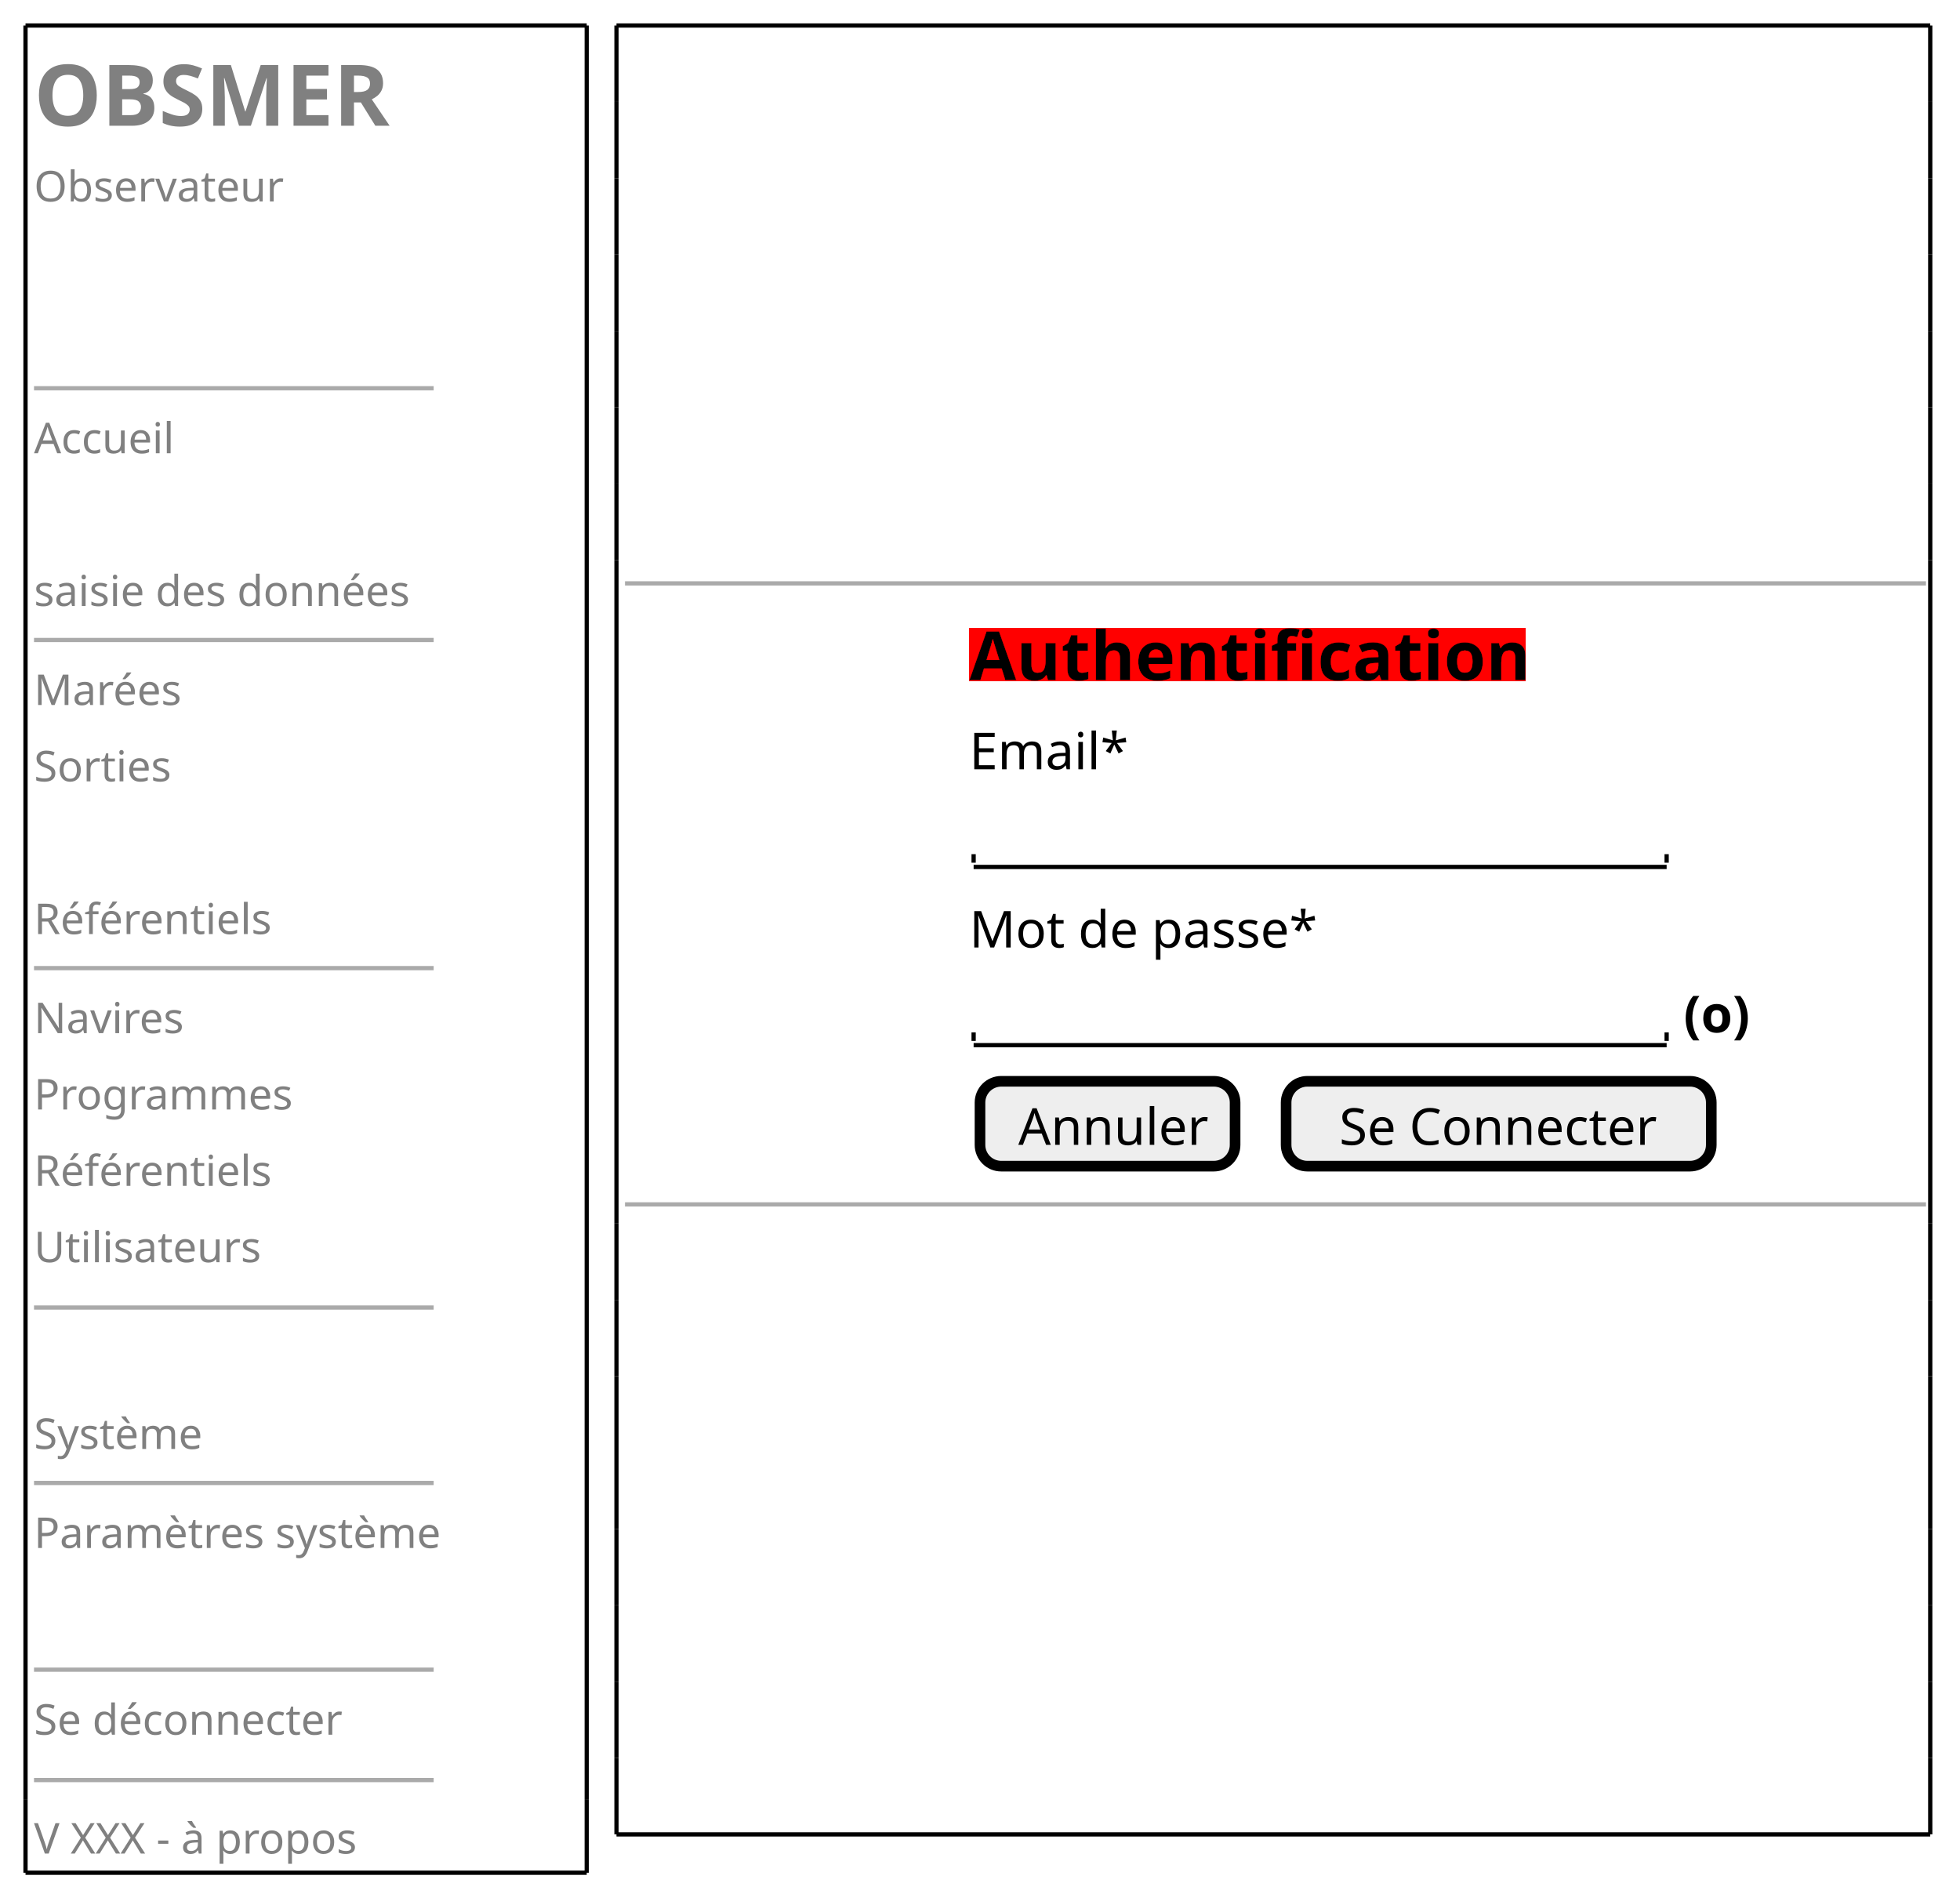
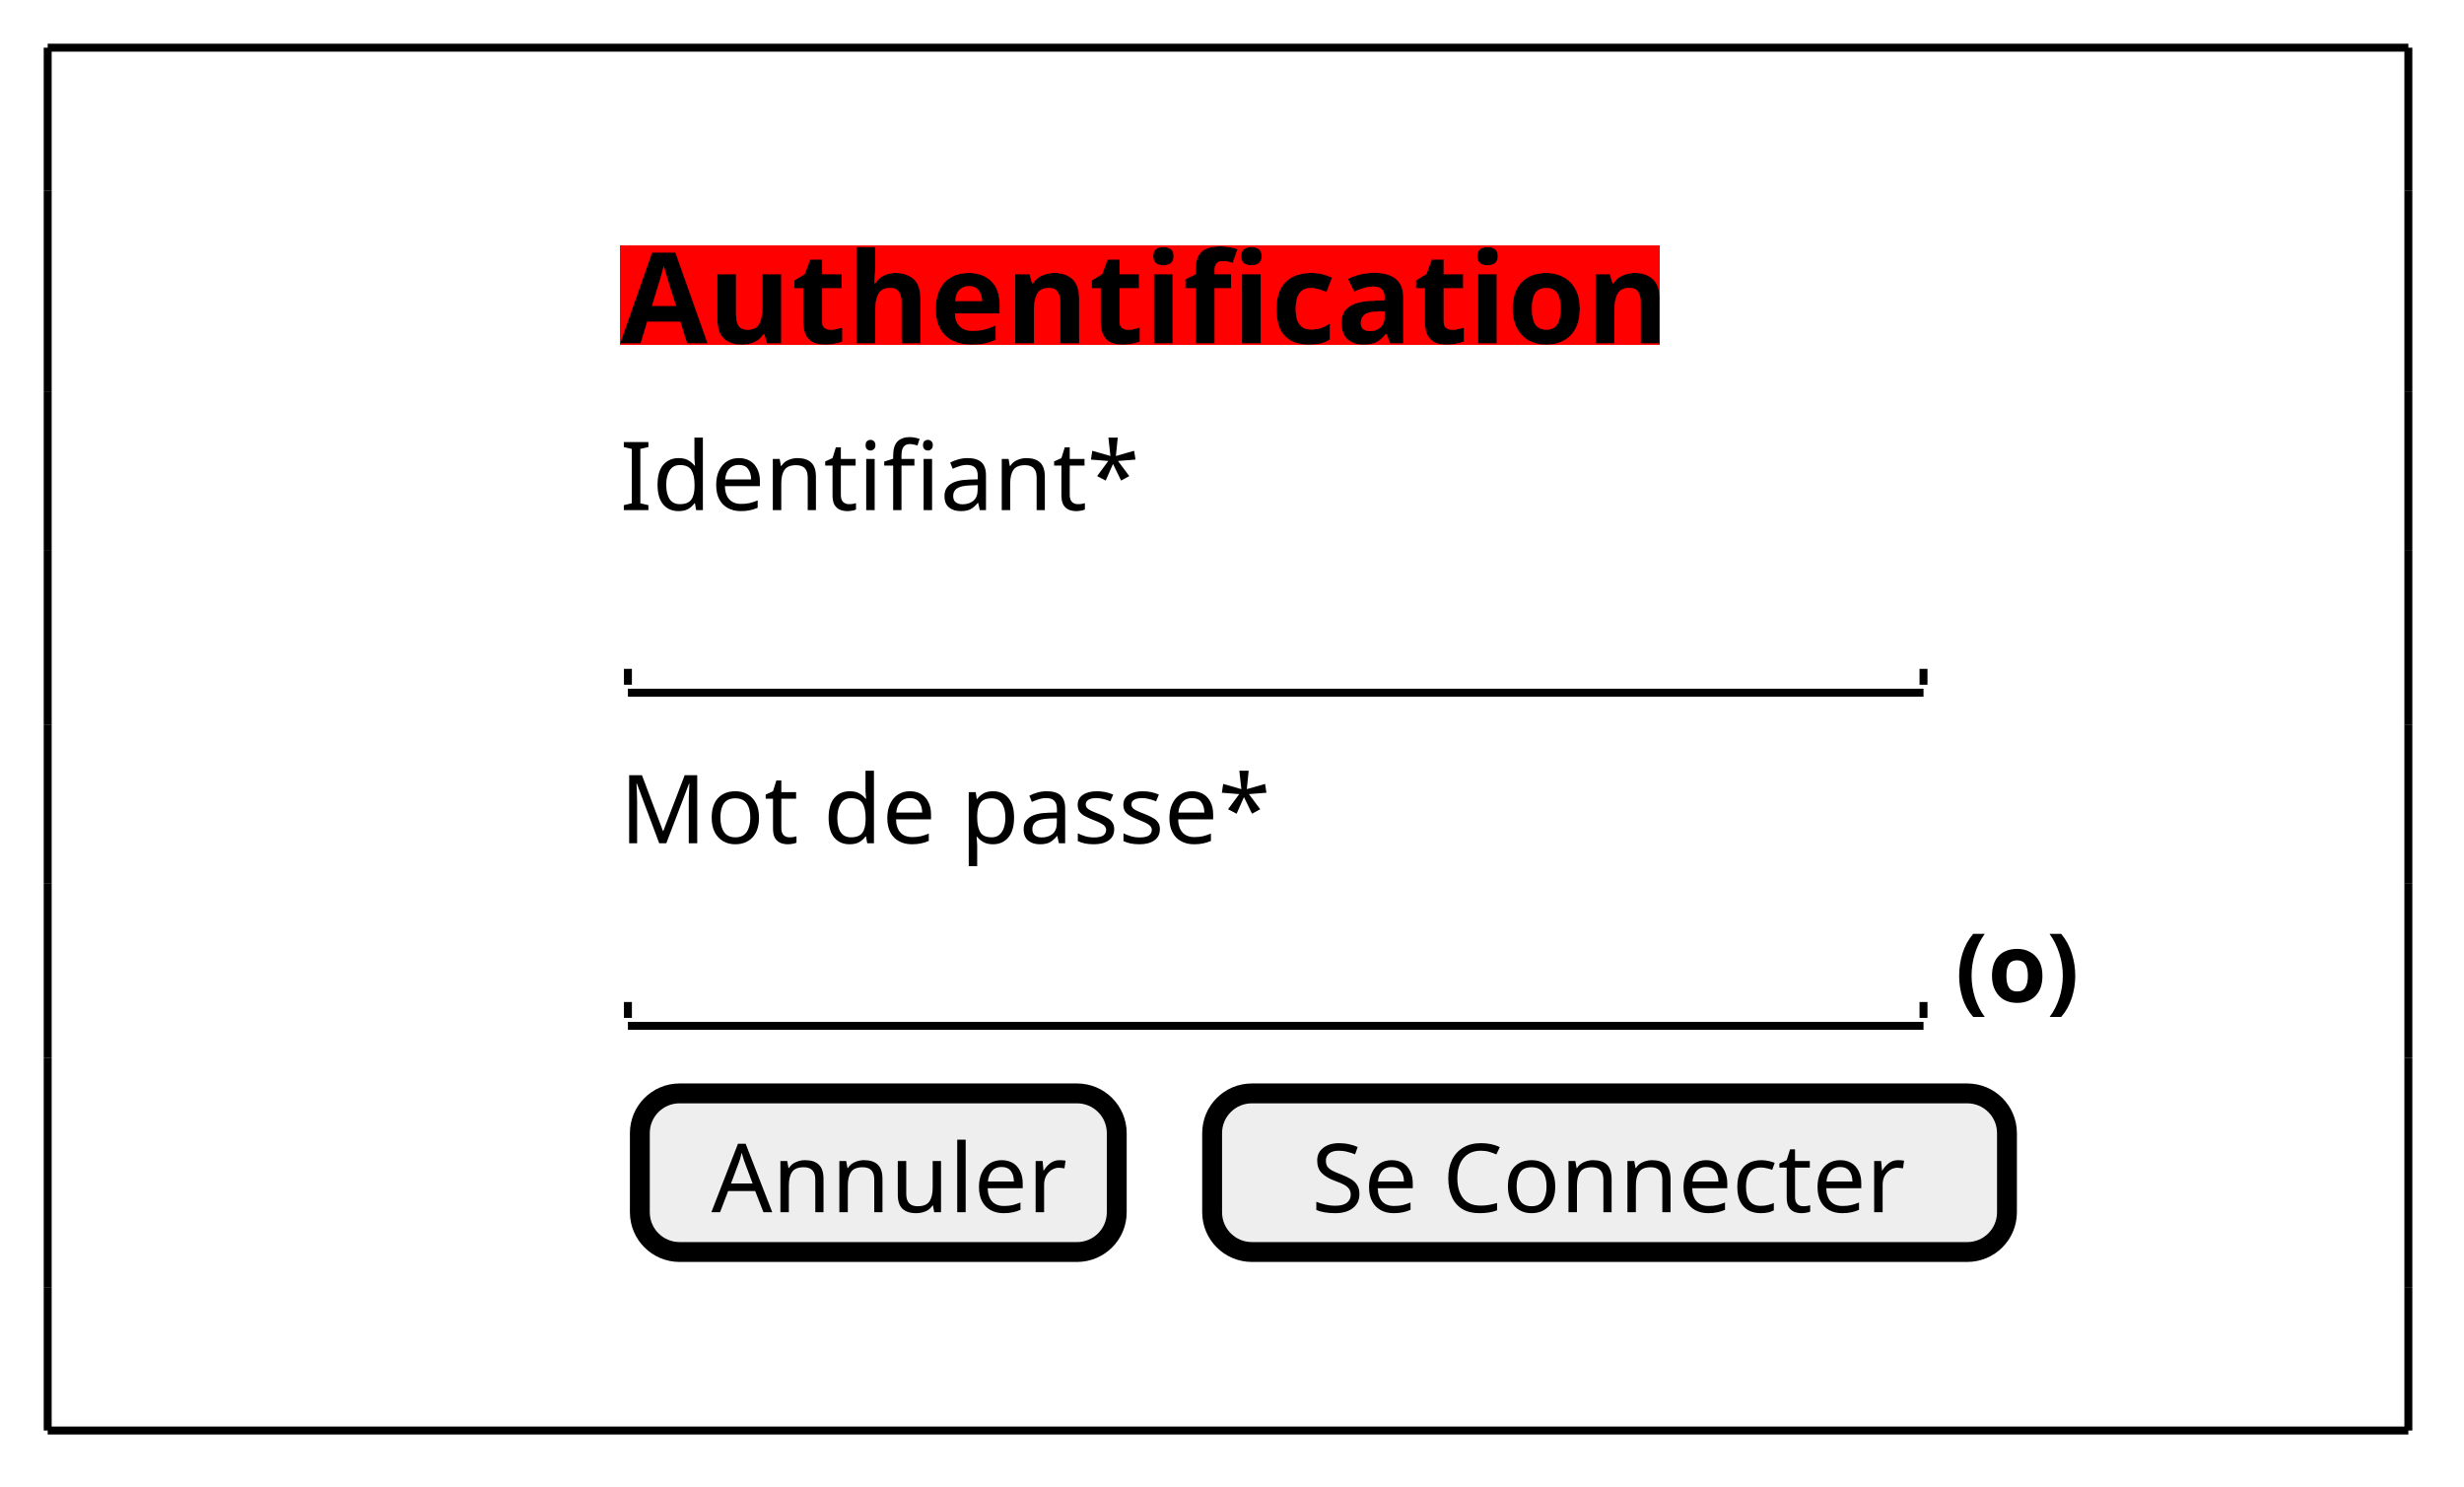
- <svg xmlns="http://www.w3.org/2000/svg" contentStyleType="text/css" height="447px" preserveAspectRatio="none" style="width:461px;height:447px;background:#FFFFFF;" version="1.1" viewBox="0 0 461 447" width="461px" zoomAndPan="magnify">
+ <svg xmlns="http://www.w3.org/2000/svg" contentStyleType="text/css" height="187px" preserveAspectRatio="none" style="width:310px;height:187px;background:#FFFFFF;" version="1.1" viewBox="0 0 310 187" width="310px" zoomAndPan="magnify">
  <defs>
-     <filter height="1" id="bzcxtfkpphzp10" width="1" x="0" y="0">
+     <filter height="1" id="bmt1dt2o0j5i40" width="1" x="0" y="0">
      <feFlood flood-color="#FF0000" result="flood" />
      <feComposite in="SourceGraphic" in2="flood" operator="over" />
    </filter>
  </defs>
  <g>
-     <text fill="#808080" font-family="sans-serif" font-size="20" font-weight="bold" lengthAdjust="spacing" textLength="87" x="8" y="29.582">OBSMER</text>
-     <text fill="#808080" font-family="sans-serif" font-size="10" lengthAdjust="spacing" textLength="56" x="8" y="47.393">Observateur</text>
-     <line style="stroke:#AAAAAA;stroke-width:1.0;" x1="8" x2="102" y1="91.324" y2="91.324" />
-     <text fill="#808080" font-family="sans-serif" font-size="10" lengthAdjust="spacing" textLength="37" x="8" y="106.615">Accueil</text>
-     <text fill="#808080" font-family="sans-serif" font-size="10" lengthAdjust="spacing" textLength="88" x="8" y="142.537">saisie des données</text>
-     <line style="stroke:#AAAAAA;stroke-width:1.0;" x1="8" x2="102" y1="150.547" y2="150.547" />
-     <text fill="#808080" font-family="sans-serif" font-size="10" lengthAdjust="spacing" textLength="34" x="8" y="165.838">Marées</text>
-     <text fill="#808080" font-family="sans-serif" font-size="10" lengthAdjust="spacing" textLength="32" x="8" y="183.799">Sorties</text>
-     <text fill="#808080" font-family="sans-serif" font-size="10" lengthAdjust="spacing" textLength="56" x="8" y="219.721">Référentiels</text>
-     <line style="stroke:#AAAAAA;stroke-width:1.0;" x1="8" x2="102" y1="227.731" y2="227.731" />
-     <text fill="#808080" font-family="sans-serif" font-size="10" lengthAdjust="spacing" textLength="34" x="8" y="243.022">Navires</text>
-     <text fill="#808080" font-family="sans-serif" font-size="10" lengthAdjust="spacing" textLength="59" x="8" y="260.982">Programmes</text>
-     <text fill="#808080" font-family="sans-serif" font-size="10" lengthAdjust="spacing" textLength="56" x="8" y="278.943">Référentiels</text>
-     <text fill="#808080" font-family="sans-serif" font-size="10" lengthAdjust="spacing" textLength="51" x="8" y="296.904">Utilisateurs</text>
-     <line style="stroke:#AAAAAA;stroke-width:1.0;" x1="8" x2="102" y1="307.574" y2="307.574" />
-     <text fill="#808080" font-family="sans-serif" font-size="10" lengthAdjust="spacing" textLength="40" x="8" y="340.826">Système</text>
-     <line style="stroke:#AAAAAA;stroke-width:1.0;" x1="8" x2="102" y1="348.836" y2="348.836" />
-     <text fill="#808080" font-family="sans-serif" font-size="10" lengthAdjust="spacing" textLength="93" x="8" y="364.127">Paramètres système</text>
-     <line style="stroke:#AAAAAA;stroke-width:1.0;" x1="8" x2="102" y1="392.758" y2="392.758" />
-     <text fill="#808080" font-family="sans-serif" font-size="10" lengthAdjust="spacing" textLength="76" x="8" y="408.049">Se déconnecter</text>
-     <line style="stroke:#AAAAAA;stroke-width:1.0;" x1="8" x2="102" y1="418.719" y2="418.719" />
-     <text fill="#808080" font-family="sans-serif" font-size="10" lengthAdjust="spacing" textLength="80" x="8" y="436.01">V XXX - à propos</text>
-     <line style="stroke:#000000;stroke-width:1.0;" x1="6" x2="138" y1="6" y2="6" />
-     <line style="stroke:#000000;stroke-width:1.0;" x1="6" x2="138" y1="440.519" y2="440.519" />
-     <line style="stroke:#000000;stroke-width:1.0;" x1="6" x2="6" y1="6" y2="423.219" />
-     <line style="stroke:#000000;stroke-width:1.0;" x1="138" x2="138" y1="423.219" y2="440.519" />
-     <line style="stroke:#000000;stroke-width:1.0;" x1="138" x2="138" y1="6" y2="423.219" />
-     <line style="stroke:#000000;stroke-width:1.0;" x1="6" x2="6" y1="423.219" y2="440.519" />
-     <line style="stroke:#AAAAAA;stroke-width:1.0;" x1="147" x2="453" y1="137.227" y2="137.227" />
-     <text fill="#000000" filter="url(#bzcxtfkpphzp10)" font-family="sans-serif" font-size="16" font-weight="bold" lengthAdjust="spacing" textLength="120" x="228" y="159.992">Authentification</text>
-     <text fill="#000000" font-family="sans-serif" font-size="12" lengthAdjust="spacing" textLength="37" x="228" y="180.957">Email*</text>
-     <text fill="#000000" font-family="sans-serif" font-size="12" lengthAdjust="spacing" textLength="3" x="231" y="200.918"> </text>
-     <line style="stroke:#000000;stroke-width:1.0;" x1="229" x2="392" y1="203.93" y2="203.93" />
-     <line style="stroke:#000000;stroke-width:1.0;" x1="229" x2="229" y1="200.93" y2="202.93" />
-     <line style="stroke:#000000;stroke-width:1.0;" x1="392" x2="392" y1="200.93" y2="202.93" />
-     <text fill="#000000" font-family="sans-serif" font-size="12" lengthAdjust="spacing" textLength="79" x="228" y="222.879">Mot de passe*</text>
-     <text fill="#000000" font-family="sans-serif" font-size="12" lengthAdjust="spacing" textLength="3" x="231" y="242.84"> </text>
-     <line style="stroke:#000000;stroke-width:1.0;" x1="229" x2="392" y1="245.852" y2="245.852" />
-     <line style="stroke:#000000;stroke-width:1.0;" x1="229" x2="229" y1="242.852" y2="244.852" />
-     <line style="stroke:#000000;stroke-width:1.0;" x1="392" x2="392" y1="242.852" y2="244.852" />
-     <text fill="#000000" font-family="sans-serif" font-size="12" font-weight="bold" lengthAdjust="spacing" textLength="15" x="396" y="242.84">(o)</text>
-     <rect fill="#EEEEEE" height="19.961" rx="5" ry="5" style="stroke:#000000;stroke-width:2.5;" width="60" x="230.5" y="254.352" />
-     <text fill="#000000" font-family="sans-serif" font-size="12" lengthAdjust="spacing" textLength="42" x="239.5" y="269.301">Annuler</text>
-     <rect fill="#EEEEEE" height="19.961" rx="5" ry="5" style="stroke:#000000;stroke-width:2.5;" width="100" x="302.5" y="254.352" />
-     <text fill="#000000" font-family="sans-serif" font-size="12" lengthAdjust="spacing" textLength="75" x="315" y="269.301">Se Connecter</text>
-     <line style="stroke:#AAAAAA;stroke-width:1.0;" x1="147" x2="453" y1="283.312" y2="283.312" />
-     <line style="stroke:#000000;stroke-width:1.0;" x1="145" x2="454" y1="6" y2="6" />
-     <line style="stroke:#000000;stroke-width:1.0;" x1="145" x2="454" y1="431.5" y2="431.5" />
-     <line style="stroke:#000000;stroke-width:1.0;" x1="145" x2="145" y1="6" y2="23.961" />
-     <line style="stroke:#000000;stroke-width:1.0;" x1="454" x2="454" y1="6" y2="23.961" />
-     <line style="stroke:#000000;stroke-width:1.0;" x1="145" x2="145" y1="413.539" y2="431.5" />
-     <line style="stroke:#000000;stroke-width:1.0;" x1="454" x2="454" y1="413.539" y2="431.5" />
-     <line style="stroke:#000000;stroke-width:1.0;" x1="145" x2="145" y1="341.695" y2="359.656" />
-     <line style="stroke:#000000;stroke-width:1.0;" x1="454" x2="454" y1="341.695" y2="359.656" />
-     <line style="stroke:#000000;stroke-width:1.0;" x1="145" x2="145" y1="131.727" y2="287.812" />
-     <line style="stroke:#000000;stroke-width:1.0;" x1="454" x2="454" y1="131.727" y2="287.812" />
-     <line style="stroke:#000000;stroke-width:1.0;" x1="145" x2="145" y1="59.883" y2="77.844" />
-     <line style="stroke:#000000;stroke-width:1.0;" x1="454" x2="454" y1="59.883" y2="77.844" />
-     <line style="stroke:#000000;stroke-width:1.0;" x1="145" x2="145" y1="395.578" y2="413.539" />
-     <line style="stroke:#000000;stroke-width:1.0;" x1="454" x2="454" y1="395.578" y2="413.539" />
-     <line style="stroke:#000000;stroke-width:1.0;" x1="145" x2="145" y1="323.734" y2="341.695" />
-     <line style="stroke:#000000;stroke-width:1.0;" x1="454" x2="454" y1="323.734" y2="341.695" />
-     <line style="stroke:#000000;stroke-width:1.0;" x1="145" x2="145" y1="113.766" y2="131.727" />
-     <line style="stroke:#000000;stroke-width:1.0;" x1="454" x2="454" y1="113.766" y2="131.727" />
-     <line style="stroke:#000000;stroke-width:1.0;" x1="145" x2="145" y1="41.922" y2="59.883" />
-     <line style="stroke:#000000;stroke-width:1.0;" x1="454" x2="454" y1="41.922" y2="59.883" />
-     <line style="stroke:#000000;stroke-width:1.0;" x1="145" x2="145" y1="377.617" y2="395.578" />
-     <line style="stroke:#000000;stroke-width:1.0;" x1="454" x2="454" y1="377.617" y2="395.578" />
-     <line style="stroke:#000000;stroke-width:1.0;" x1="145" x2="145" y1="305.773" y2="323.734" />
-     <line style="stroke:#000000;stroke-width:1.0;" x1="454" x2="454" y1="305.773" y2="323.734" />
-     <line style="stroke:#000000;stroke-width:1.0;" x1="145" x2="145" y1="95.805" y2="113.766" />
-     <line style="stroke:#000000;stroke-width:1.0;" x1="454" x2="454" y1="95.805" y2="113.766" />
-     <line style="stroke:#000000;stroke-width:1.0;" x1="145" x2="145" y1="23.961" y2="41.922" />
-     <line style="stroke:#000000;stroke-width:1.0;" x1="454" x2="454" y1="23.961" y2="41.922" />
-     <line style="stroke:#000000;stroke-width:1.0;" x1="145" x2="145" y1="359.656" y2="377.617" />
-     <line style="stroke:#000000;stroke-width:1.0;" x1="454" x2="454" y1="359.656" y2="377.617" />
-     <line style="stroke:#000000;stroke-width:1.0;" x1="145" x2="145" y1="287.812" y2="305.773" />
-     <line style="stroke:#000000;stroke-width:1.0;" x1="454" x2="454" y1="287.812" y2="305.773" />
-     <line style="stroke:#000000;stroke-width:1.0;" x1="145" x2="145" y1="77.844" y2="95.805" />
-     <line style="stroke:#000000;stroke-width:1.0;" x1="454" x2="454" y1="77.844" y2="95.805" />
+     <text fill="#000000" filter="url(#bmt1dt2o0j5i40)" font-family="sans-serif" font-size="16" font-weight="bold" lengthAdjust="spacing" textLength="120" x="78" y="43.227">Authentification</text>
+     <text fill="#000000" font-family="sans-serif" font-size="12" lengthAdjust="spacing" textLength="58" x="78" y="64.191">Identifiant*</text>
+     <text fill="#000000" font-family="sans-serif" font-size="12" lengthAdjust="spacing" textLength="3" x="81" y="84.152"> </text>
+     <line style="stroke:#000000;stroke-width:1.0;" x1="79" x2="242" y1="87.164" y2="87.164" />
+     <line style="stroke:#000000;stroke-width:1.0;" x1="79" x2="79" y1="84.164" y2="86.164" />
+     <line style="stroke:#000000;stroke-width:1.0;" x1="242" x2="242" y1="84.164" y2="86.164" />
+     <text fill="#000000" font-family="sans-serif" font-size="12" lengthAdjust="spacing" textLength="79" x="78" y="106.113">Mot de passe*</text>
+     <text fill="#000000" font-family="sans-serif" font-size="12" lengthAdjust="spacing" textLength="3" x="81" y="126.074"> </text>
+     <line style="stroke:#000000;stroke-width:1.0;" x1="79" x2="242" y1="129.086" y2="129.086" />
+     <line style="stroke:#000000;stroke-width:1.0;" x1="79" x2="79" y1="126.086" y2="128.086" />
+     <line style="stroke:#000000;stroke-width:1.0;" x1="242" x2="242" y1="126.086" y2="128.086" />
+     <text fill="#000000" font-family="sans-serif" font-size="12" font-weight="bold" lengthAdjust="spacing" textLength="15" x="246" y="126.074">(o)</text>
+     <rect fill="#EEEEEE" height="19.961" rx="5" ry="5" style="stroke:#000000;stroke-width:2.5;" width="60" x="80.5" y="137.586" />
+     <text fill="#000000" font-family="sans-serif" font-size="12" lengthAdjust="spacing" textLength="42" x="89.5" y="152.535">Annuler</text>
+     <rect fill="#EEEEEE" height="19.961" rx="5" ry="5" style="stroke:#000000;stroke-width:2.5;" width="100" x="152.5" y="137.586" />
+     <text fill="#000000" font-family="sans-serif" font-size="12" lengthAdjust="spacing" textLength="75" x="165" y="152.535">Se Connecter</text>
+     <line style="stroke:#000000;stroke-width:1.0;" x1="6" x2="303" y1="6" y2="6" />
+     <line style="stroke:#000000;stroke-width:1.0;" x1="6" x2="303" y1="180.008" y2="180.008" />
+     <line style="stroke:#000000;stroke-width:1.0;" x1="6" x2="6" y1="6" y2="23.961" />
+     <line style="stroke:#000000;stroke-width:1.0;" x1="303" x2="303" y1="6" y2="23.961" />
+     <line style="stroke:#000000;stroke-width:1.0;" x1="6" x2="6" y1="162.047" y2="180.008" />
+     <line style="stroke:#000000;stroke-width:1.0;" x1="303" x2="303" y1="162.047" y2="180.008" />
+     <line style="stroke:#000000;stroke-width:1.0;" x1="6" x2="6" y1="111.125" y2="133.086" />
+     <line style="stroke:#000000;stroke-width:1.0;" x1="303" x2="303" y1="111.125" y2="133.086" />
+     <line style="stroke:#000000;stroke-width:1.0;" x1="6" x2="6" y1="69.203" y2="91.164" />
+     <line style="stroke:#000000;stroke-width:1.0;" x1="303" x2="303" y1="69.203" y2="91.164" />
+     <line style="stroke:#000000;stroke-width:1.0;" x1="6" x2="6" y1="23.961" y2="49.242" />
+     <line style="stroke:#000000;stroke-width:1.0;" x1="303" x2="303" y1="23.961" y2="49.242" />
+     <line style="stroke:#000000;stroke-width:1.0;" x1="6" x2="6" y1="133.086" y2="162.047" />
+     <line style="stroke:#000000;stroke-width:1.0;" x1="303" x2="303" y1="133.086" y2="162.047" />
+     <line style="stroke:#000000;stroke-width:1.0;" x1="6" x2="6" y1="91.164" y2="111.125" />
+     <line style="stroke:#000000;stroke-width:1.0;" x1="303" x2="303" y1="91.164" y2="111.125" />
+     <line style="stroke:#000000;stroke-width:1.0;" x1="6" x2="6" y1="49.242" y2="69.203" />
+     <line style="stroke:#000000;stroke-width:1.0;" x1="303" x2="303" y1="49.242" y2="69.203" />
  </g>
</svg>
